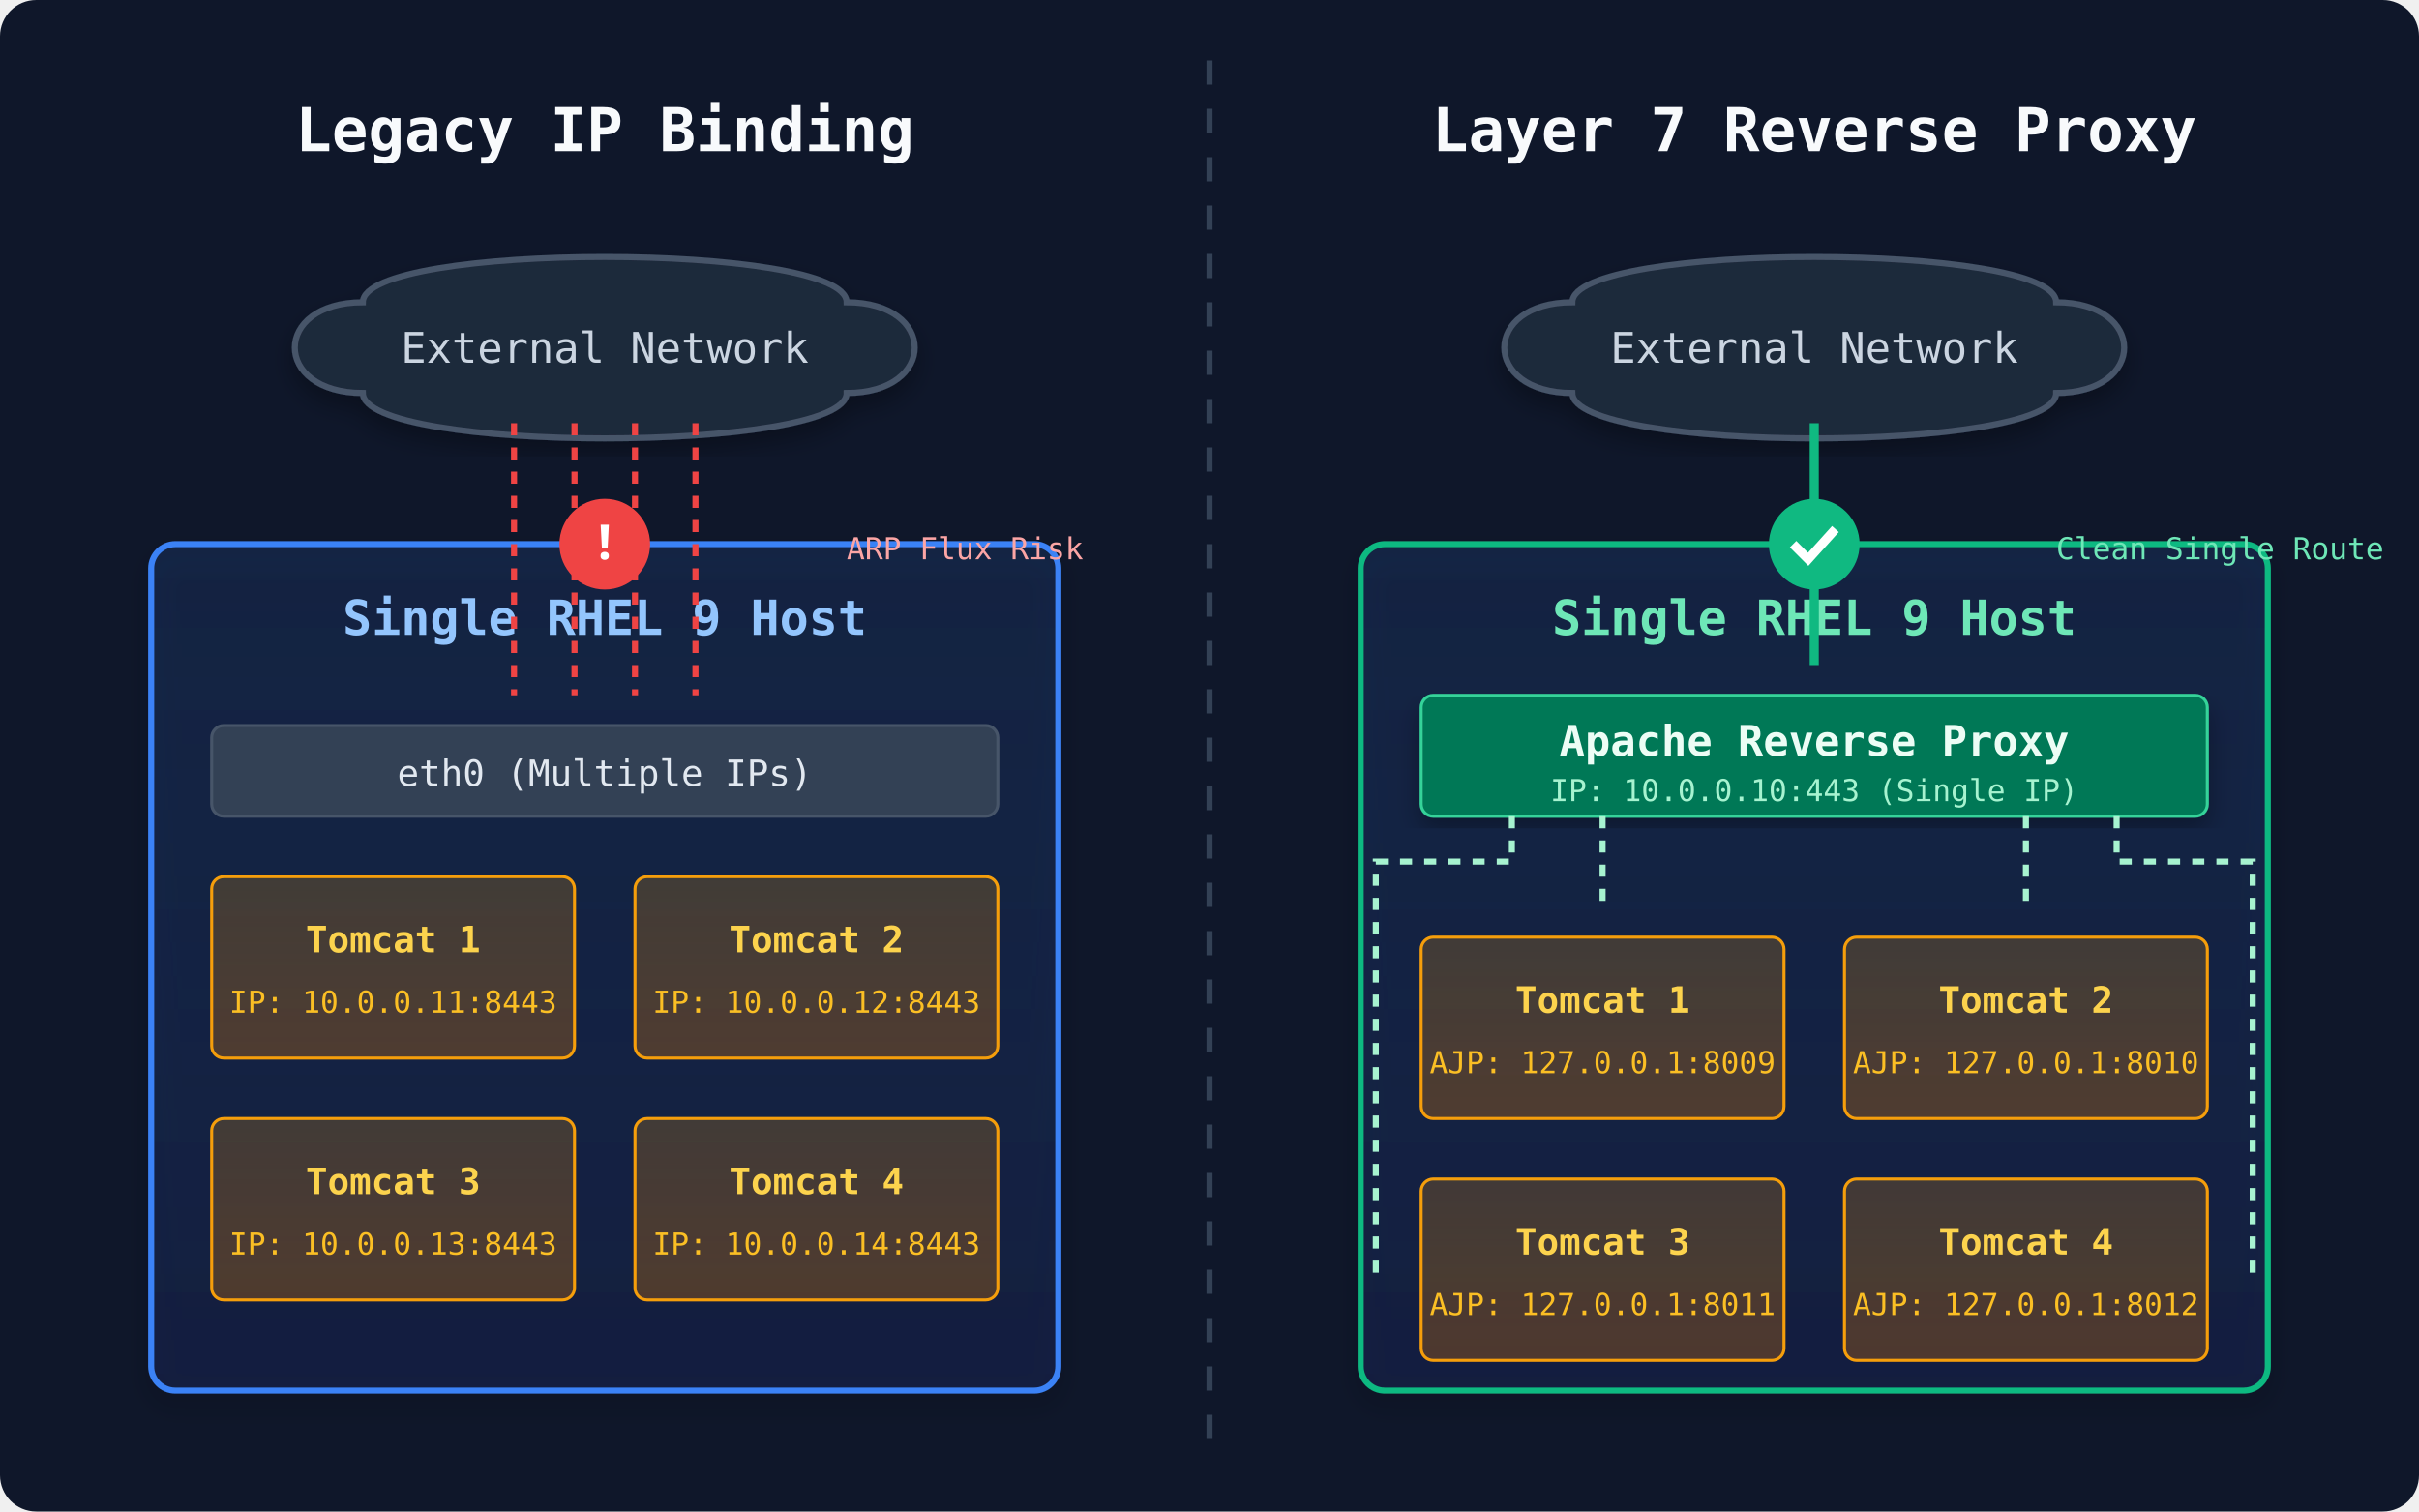
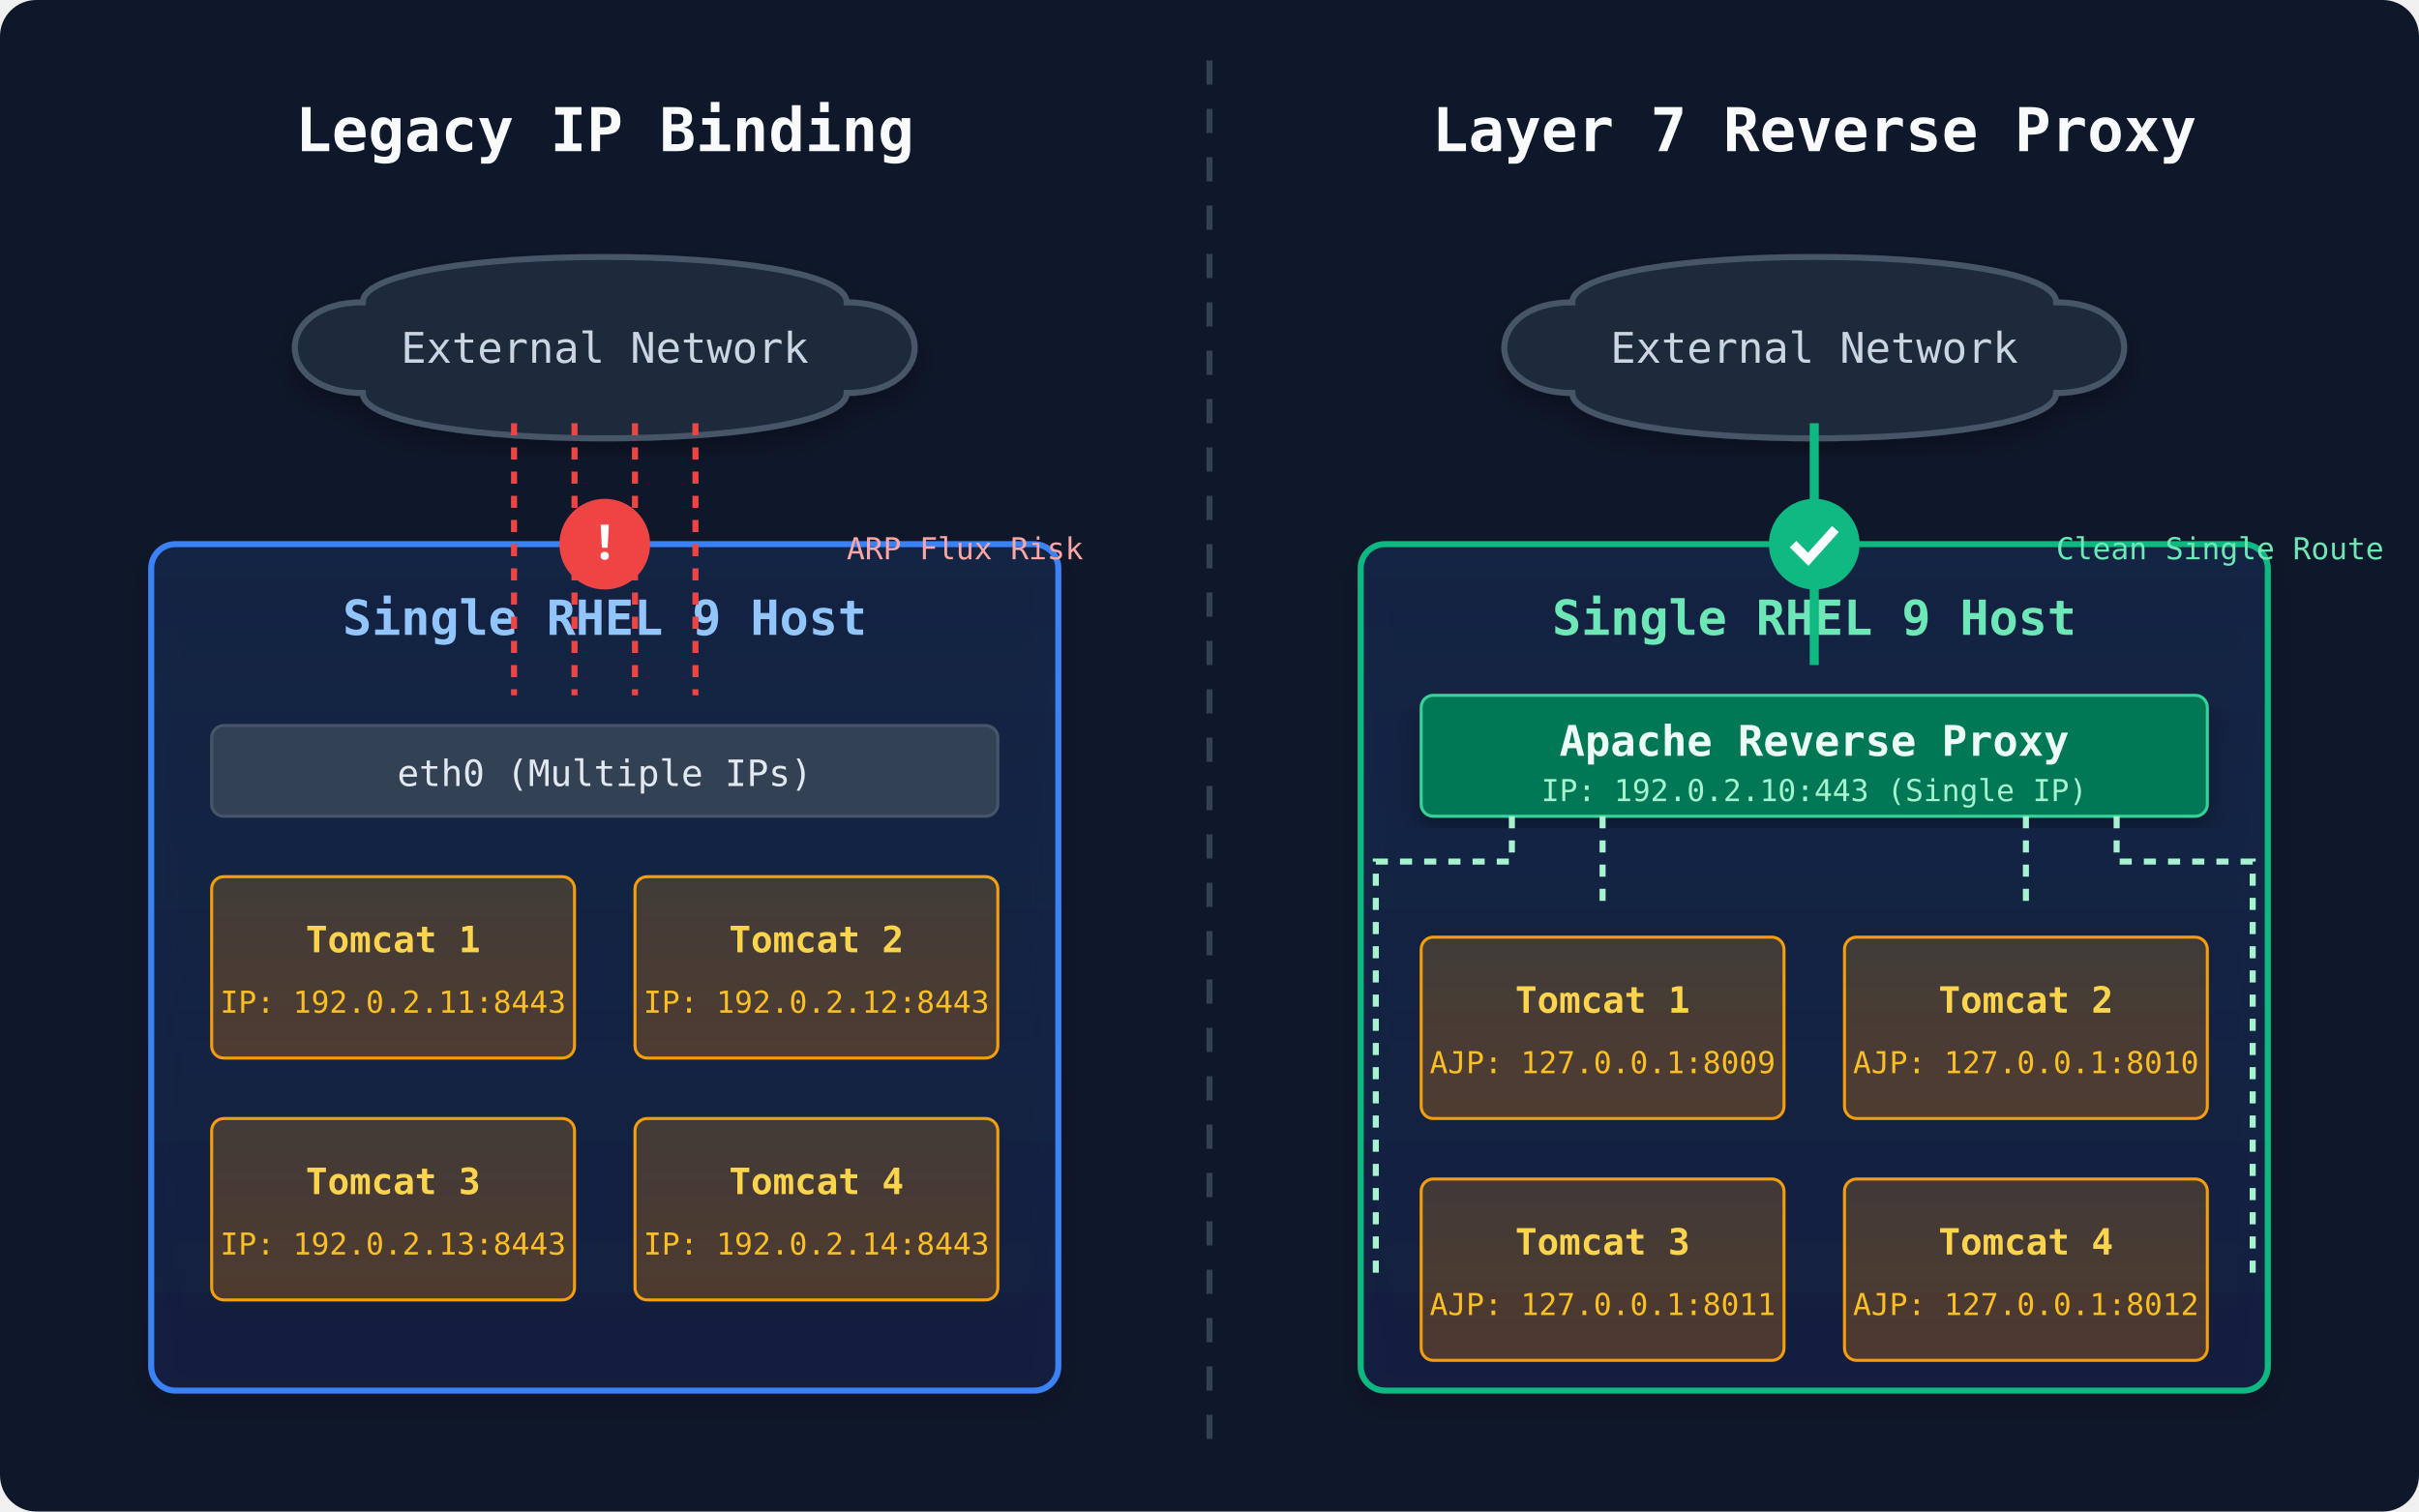
<svg xmlns="http://www.w3.org/2000/svg" viewBox="0 0 800 500" width="100%" height="100%">
  <defs>
    <linearGradient id="serverGrad" x1="0%" y1="0%" x2="0%" y2="100%">
      <stop offset="0%" stop-color="#3b82f6" stop-opacity="0.1" />
      <stop offset="100%" stop-color="#1e3a8a" stop-opacity="0.2" />
    </linearGradient>
    <linearGradient id="tomcatGrad" x1="0%" y1="0%" x2="0%" y2="100%">
      <stop offset="0%" stop-color="#f59e0b" stop-opacity="0.2" />
      <stop offset="100%" stop-color="#d97706" stop-opacity="0.3" />
    </linearGradient>
    <filter id="dropShadow" x="-10%" y="-10%" width="120%" height="120%">
      <feDropShadow dx="0" dy="4" stdDeviation="4" flood-color="#000" flood-opacity="0.3" />
    </filter>
  </defs>
  <rect width="800" height="500" fill="#0f172a" rx="12" />
  <text x="200" y="50" font-family="monospace" font-size="20" font-weight="bold" fill="#f8fafc" text-anchor="middle">Legacy IP Binding</text>
  <text x="600" y="50" font-family="monospace" font-size="20" font-weight="bold" fill="#f8fafc" text-anchor="middle">Layer 7 Reverse Proxy</text>
  <line x1="400" y1="20" x2="400" y2="480" stroke="#334155" stroke-width="2" stroke-dasharray="8,8" />
  <path d="M 120 100 C 120 80, 280 80, 280 100 C 310 100, 310 130, 280 130 C 280 150, 120 150, 120 130 C 90 130, 90 100, 120 100 Z" fill="#1e293b" stroke="#475569" stroke-width="2" filter="url(#dropShadow)" />
  <text x="200" y="120" font-family="monospace" font-size="14" fill="#cbd5e1" text-anchor="middle">External Network</text>
  <rect x="50" y="180" width="300" height="280" rx="8" fill="url(#serverGrad)" stroke="#3b82f6" stroke-width="2" filter="url(#dropShadow)" />
  <text x="200" y="210" font-family="monospace" font-size="16" font-weight="bold" fill="#93c5fd" text-anchor="middle">Single RHEL 9 Host</text>
  <rect x="70" y="240" width="260" height="30" rx="4" fill="#334155" stroke="#475569" stroke-width="1" />
  <text x="200" y="260" font-family="monospace" font-size="12" fill="#e2e8f0" text-anchor="middle">eth0 (Multiple IPs)</text>
  <rect x="70" y="290" width="120" height="60" rx="4" fill="url(#tomcatGrad)" stroke="#f59e0b" stroke-width="1" />
  <text x="130" y="315" font-family="monospace" font-size="12" font-weight="bold" fill="#fcd34d" text-anchor="middle">Tomcat 1</text>
-   <text x="130" y="335" font-family="monospace" font-size="10" fill="#fbbf24" text-anchor="middle">IP: 10.0.0.11:8443</text>
+   <text x="130" y="335" font-family="monospace" font-size="10" fill="#fbbf24" text-anchor="middle">IP: 192.0.2.11:8443</text>
  <rect x="210" y="290" width="120" height="60" rx="4" fill="url(#tomcatGrad)" stroke="#f59e0b" stroke-width="1" />
  <text x="270" y="315" font-family="monospace" font-size="12" font-weight="bold" fill="#fcd34d" text-anchor="middle">Tomcat 2</text>
-   <text x="270" y="335" font-family="monospace" font-size="10" fill="#fbbf24" text-anchor="middle">IP: 10.0.0.12:8443</text>
+   <text x="270" y="335" font-family="monospace" font-size="10" fill="#fbbf24" text-anchor="middle">IP: 192.0.2.12:8443</text>
  <rect x="70" y="370" width="120" height="60" rx="4" fill="url(#tomcatGrad)" stroke="#f59e0b" stroke-width="1" />
  <text x="130" y="395" font-family="monospace" font-size="12" font-weight="bold" fill="#fcd34d" text-anchor="middle">Tomcat 3</text>
-   <text x="130" y="415" font-family="monospace" font-size="10" fill="#fbbf24" text-anchor="middle">IP: 10.0.0.13:8443</text>
+   <text x="130" y="415" font-family="monospace" font-size="10" fill="#fbbf24" text-anchor="middle">IP: 192.0.2.13:8443</text>
  <rect x="210" y="370" width="120" height="60" rx="4" fill="url(#tomcatGrad)" stroke="#f59e0b" stroke-width="1" />
  <text x="270" y="395" font-family="monospace" font-size="12" font-weight="bold" fill="#fcd34d" text-anchor="middle">Tomcat 4</text>
-   <text x="270" y="415" font-family="monospace" font-size="10" fill="#fbbf24" text-anchor="middle">IP: 10.0.0.14:8443</text>
+   <text x="270" y="415" font-family="monospace" font-size="10" fill="#fbbf24" text-anchor="middle">IP: 192.0.2.14:8443</text>
  <path d="M 170 140 L 170 230" stroke="#ef4444" stroke-width="2" stroke-dasharray="4,4" />
  <path d="M 190 140 L 190 230" stroke="#ef4444" stroke-width="2" stroke-dasharray="4,4" />
  <path d="M 210 140 L 210 230" stroke="#ef4444" stroke-width="2" stroke-dasharray="4,4" />
  <path d="M 230 140 L 230 230" stroke="#ef4444" stroke-width="2" stroke-dasharray="4,4" />
  <circle cx="200" cy="180" r="15" fill="#ef4444" />
  <text x="200" y="185" font-family="sans-serif" font-size="16" font-weight="bold" fill="#ffffff" text-anchor="middle">!</text>
  <text x="280" y="185" font-family="monospace" font-size="10" fill="#fca5a5">ARP Flux Risk</text>
  <path d="M 520 100 C 520 80, 680 80, 680 100 C 710 100, 710 130, 680 130 C 680 150, 520 150, 520 130 C 490 130, 490 100, 520 100 Z" fill="#1e293b" stroke="#475569" stroke-width="2" filter="url(#dropShadow)" />
  <text x="600" y="120" font-family="monospace" font-size="14" fill="#cbd5e1" text-anchor="middle">External Network</text>
  <rect x="450" y="180" width="300" height="280" rx="8" fill="url(#serverGrad)" stroke="#10b981" stroke-width="2" filter="url(#dropShadow)" />
  <text x="600" y="210" font-family="monospace" font-size="16" font-weight="bold" fill="#6ee7b7" text-anchor="middle">Single RHEL 9 Host</text>
  <rect x="470" y="230" width="260" height="40" rx="4" fill="#047857" stroke="#34d399" stroke-width="1" filter="url(#dropShadow)" />
  <text x="600" y="250" font-family="monospace" font-size="14" font-weight="bold" fill="#ecfdf5" text-anchor="middle">Apache Reverse Proxy</text>
-   <text x="600" y="265" font-family="monospace" font-size="10" fill="#a7f3d0" text-anchor="middle">IP: 10.0.0.10:443 (Single IP)</text>
+   <text x="600" y="265" font-family="monospace" font-size="10" fill="#a7f3d0" text-anchor="middle">IP: 192.0.2.10:443 (Single IP)</text>
  <rect x="470" y="310" width="120" height="60" rx="4" fill="url(#tomcatGrad)" stroke="#f59e0b" stroke-width="1" />
  <text x="530" y="335" font-family="monospace" font-size="12" font-weight="bold" fill="#fcd34d" text-anchor="middle">Tomcat 1</text>
  <text x="530" y="355" font-family="monospace" font-size="10" fill="#fbbf24" text-anchor="middle">AJP: 127.0.0.1:8009</text>
  <rect x="610" y="310" width="120" height="60" rx="4" fill="url(#tomcatGrad)" stroke="#f59e0b" stroke-width="1" />
  <text x="670" y="335" font-family="monospace" font-size="12" font-weight="bold" fill="#fcd34d" text-anchor="middle">Tomcat 2</text>
  <text x="670" y="355" font-family="monospace" font-size="10" fill="#fbbf24" text-anchor="middle">AJP: 127.0.0.1:8010</text>
  <rect x="470" y="390" width="120" height="60" rx="4" fill="url(#tomcatGrad)" stroke="#f59e0b" stroke-width="1" />
  <text x="530" y="415" font-family="monospace" font-size="12" font-weight="bold" fill="#fcd34d" text-anchor="middle">Tomcat 3</text>
  <text x="530" y="435" font-family="monospace" font-size="10" fill="#fbbf24" text-anchor="middle">AJP: 127.0.0.1:8011</text>
  <rect x="610" y="390" width="120" height="60" rx="4" fill="url(#tomcatGrad)" stroke="#f59e0b" stroke-width="1" />
  <text x="670" y="415" font-family="monospace" font-size="12" font-weight="bold" fill="#fcd34d" text-anchor="middle">Tomcat 4</text>
  <text x="670" y="435" font-family="monospace" font-size="10" fill="#fbbf24" text-anchor="middle">AJP: 127.0.0.1:8012</text>
  <path d="M 600 140 L 600 220" stroke="#10b981" stroke-width="3" stroke-dasharray="0" />
  <path d="M 530 270 L 530 300" stroke="#a7f3d0" stroke-width="2" stroke-dasharray="4,4" />
  <path d="M 670 270 L 670 300" stroke="#a7f3d0" stroke-width="2" stroke-dasharray="4,4" />
  <path d="M 500 270 L 500 285 L 455 285 L 455 420 L 460 420" stroke="#a7f3d0" stroke-width="2" stroke-dasharray="4,4" fill="none" />
  <path d="M 700 270 L 700 285 L 745 285 L 745 420 L 740 420" stroke="#a7f3d0" stroke-width="2" stroke-dasharray="4,4" fill="none" />
  <circle cx="600" cy="180" r="15" fill="#10b981" />
  <path d="M 593 180 L 598 185 L 607 175" stroke="#ffffff" stroke-width="3" fill="none" />
  <text x="680" y="185" font-family="monospace" font-size="10" fill="#6ee7b7">Clean Single Route</text>
</svg>
